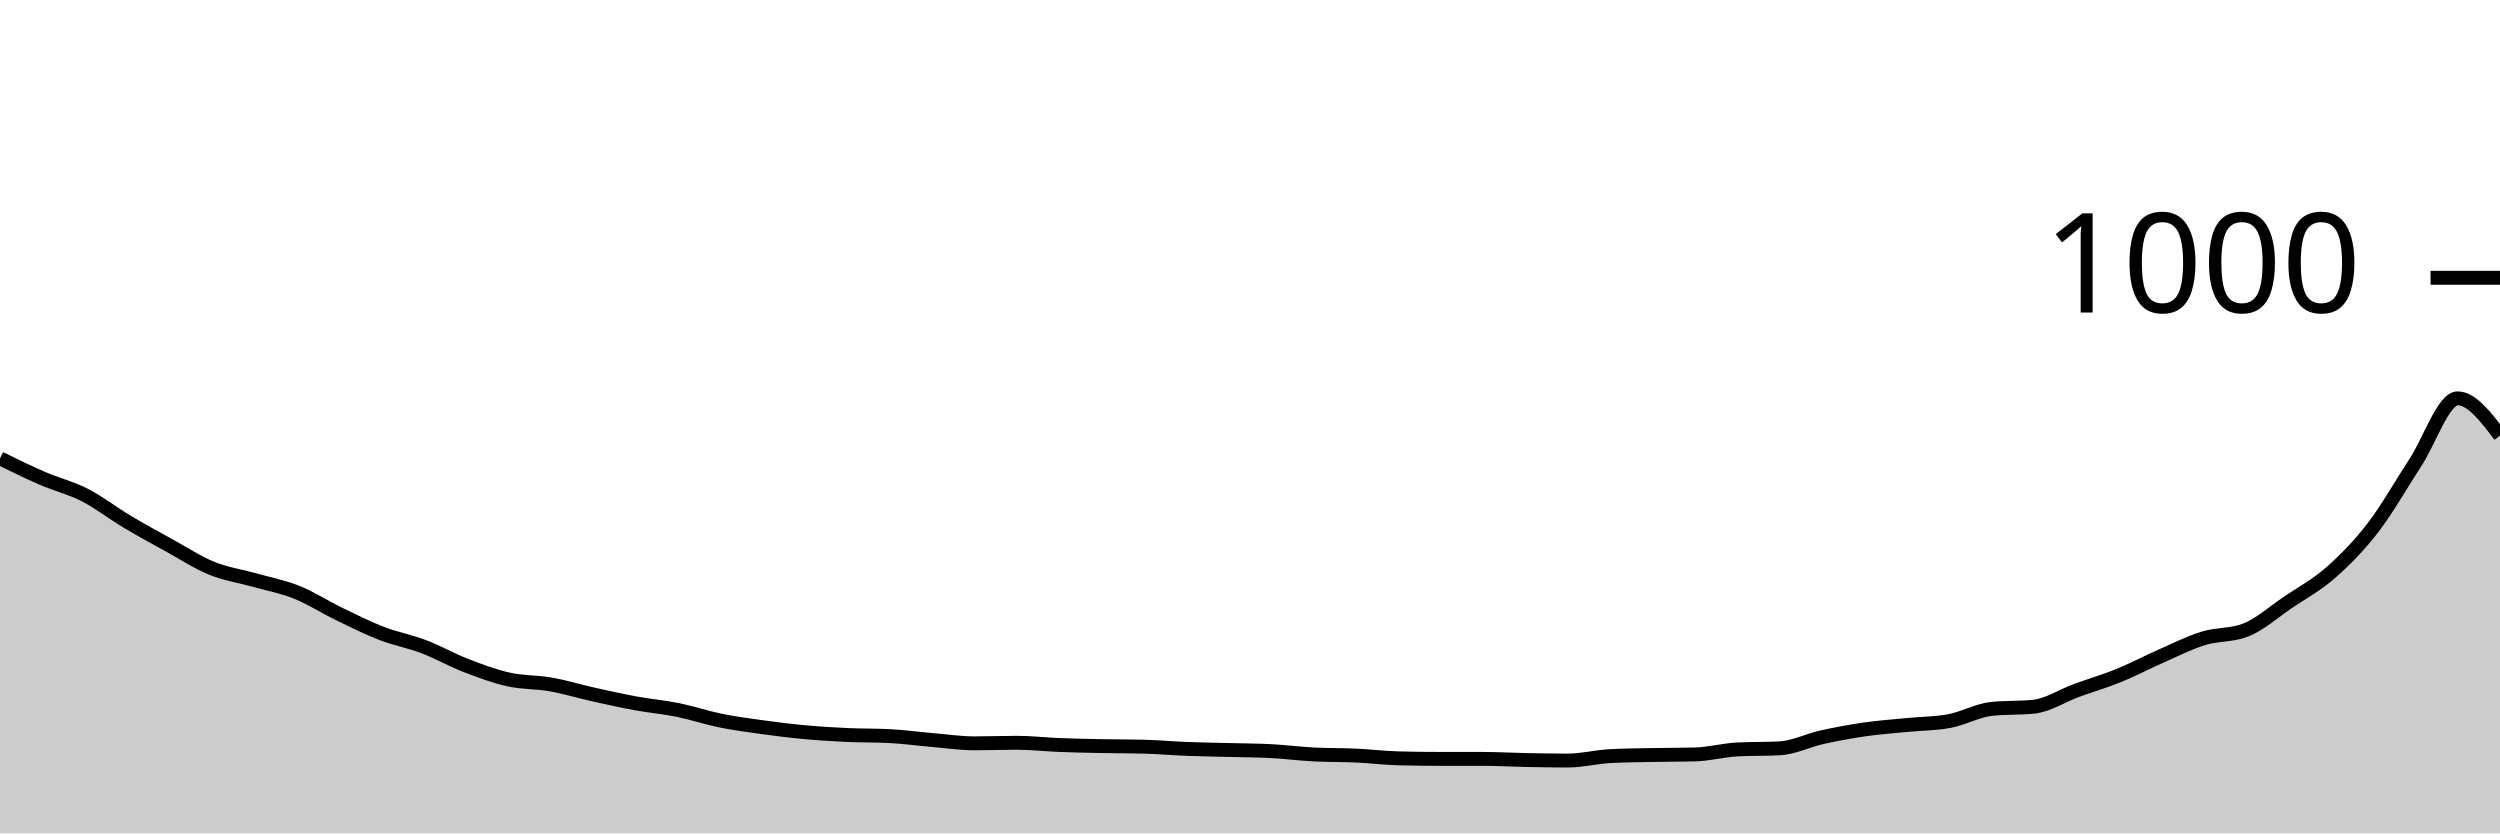
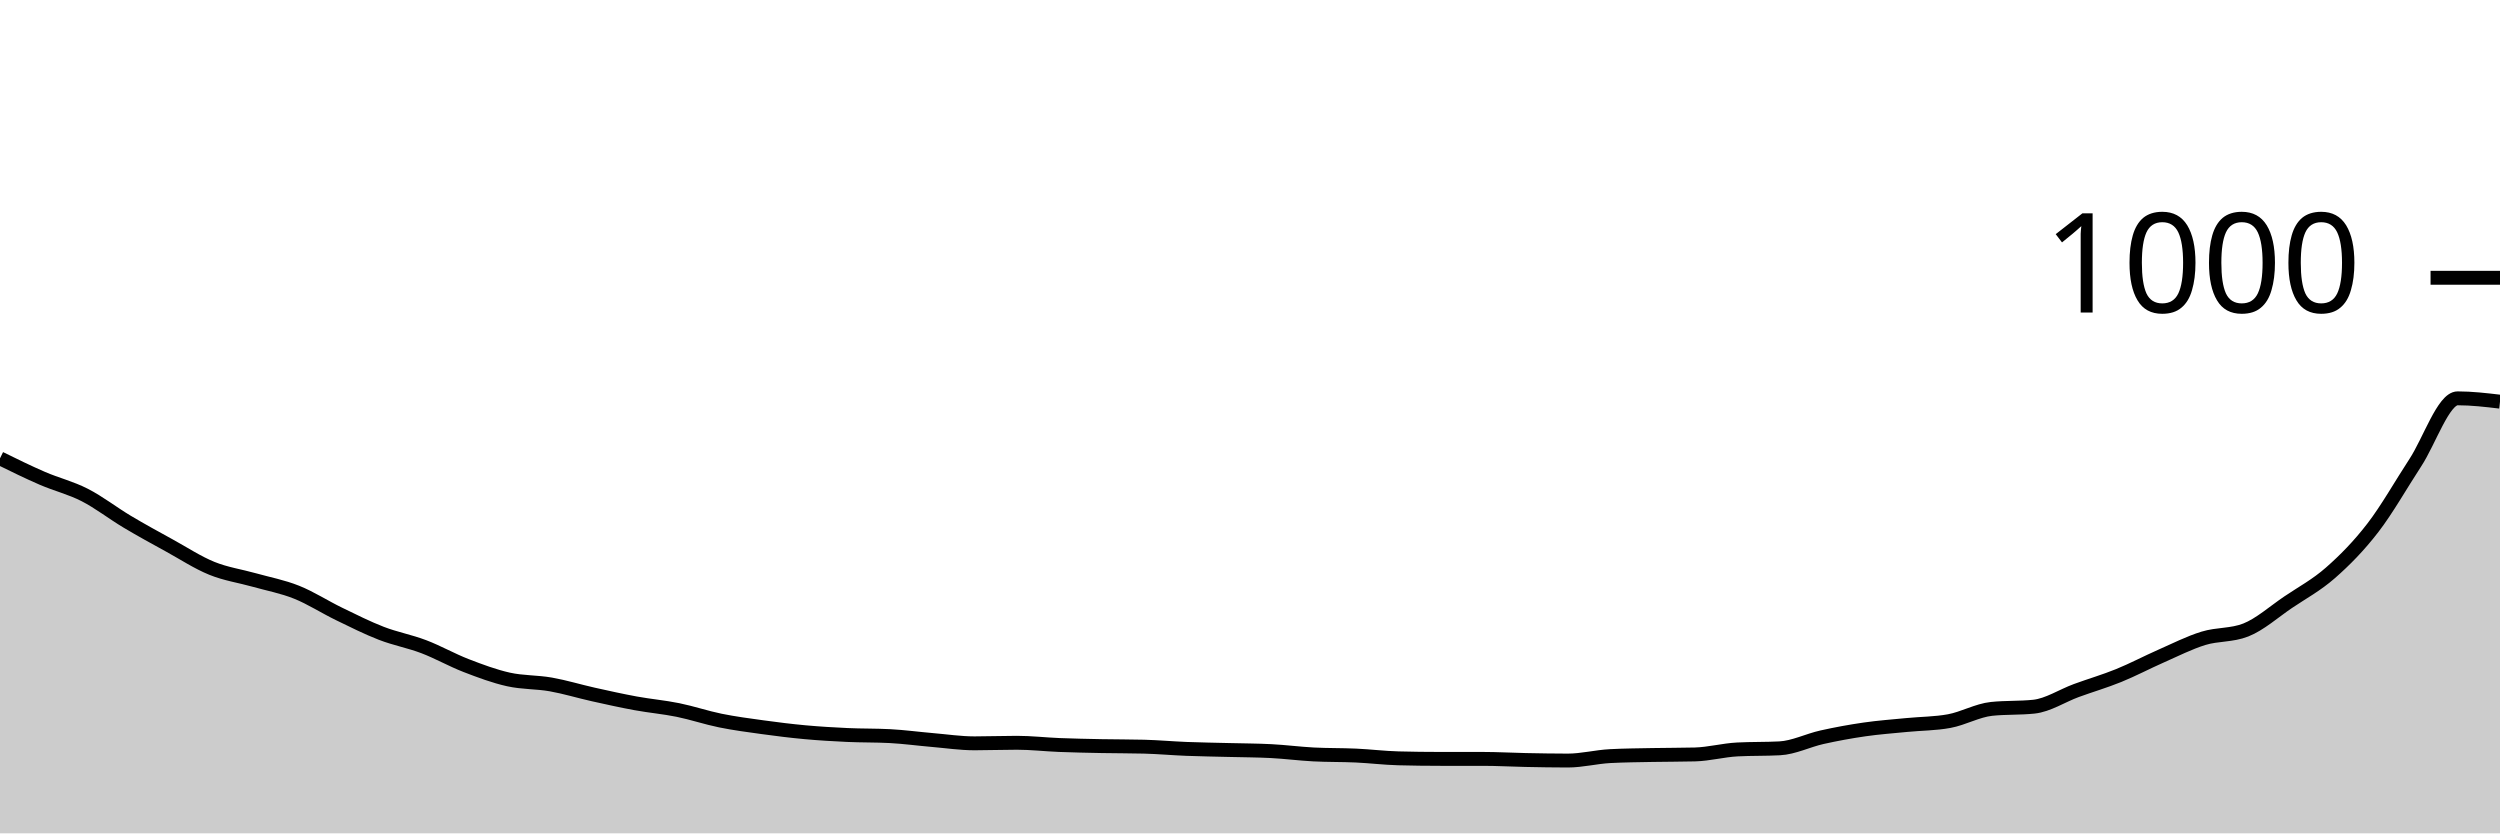
<svg xmlns="http://www.w3.org/2000/svg" viewBox="0 0 180 60">
  <g transform="translate(0,20)">
-     <path class="area" fill="rgba(0, 0, 0, 0.2)" d="M0,13C1.017,13.5,2.034,14,3.051,14.44C4.068,14.88,5.085,15.12,6.102,15.64C7.119,16.16,8.136,16.953,9.153,17.56C10.169,18.167,11.186,18.72,12.203,19.28C13.22,19.84,14.237,20.507,15.254,20.92C16.271,21.333,17.288,21.473,18.305,21.76C19.322,22.047,20.339,22.233,21.356,22.64C22.373,23.047,23.39,23.707,24.407,24.2C25.424,24.693,26.441,25.207,27.458,25.6C28.475,25.993,29.492,26.173,30.508,26.56C31.525,26.947,32.542,27.527,33.559,27.92C34.576,28.313,35.593,28.693,36.61,28.92C37.627,29.147,38.644,29.1,39.661,29.28C40.678,29.46,41.695,29.773,42.712,30C43.729,30.227,44.746,30.453,45.763,30.64C46.78,30.827,47.797,30.913,48.814,31.12C49.831,31.327,50.847,31.673,51.864,31.88C52.881,32.087,53.898,32.22,54.915,32.36C55.932,32.5,56.949,32.627,57.966,32.72C58.983,32.813,60,32.873,61.017,32.92C62.034,32.967,63.051,32.947,64.068,33C65.085,33.053,66.102,33.193,67.119,33.28C68.136,33.367,69.153,33.52,70.169,33.52C71.186,33.52,72.203,33.48,73.22,33.48C74.237,33.48,75.254,33.6,76.271,33.64C77.288,33.68,78.305,33.7,79.322,33.72C80.339,33.74,81.356,33.733,82.373,33.76C83.39,33.787,84.407,33.88,85.424,33.92C86.441,33.96,87.458,33.973,88.475,34C89.492,34.027,90.508,34.027,91.525,34.08C92.542,34.133,93.559,34.267,94.576,34.32C95.593,34.373,96.61,34.353,97.627,34.4C98.644,34.447,99.661,34.573,100.678,34.6C101.695,34.627,102.712,34.64,103.729,34.64C104.746,34.64,105.763,34.64,106.78,34.64C107.797,34.64,108.814,34.7,109.831,34.72C110.847,34.74,111.864,34.76,112.881,34.76C113.898,34.76,114.915,34.493,115.932,34.44C116.949,34.387,117.966,34.38,118.983,34.36C120,34.34,121.017,34.347,122.034,34.32C123.051,34.293,124.068,34.013,125.085,33.96C126.102,33.907,127.119,33.933,128.136,33.88C129.153,33.827,130.169,33.307,131.186,33.08C132.203,32.853,133.22,32.667,134.237,32.52C135.254,32.373,136.271,32.3,137.288,32.2C138.305,32.1,139.322,32.107,140.339,31.92C141.356,31.733,142.373,31.147,143.39,31.04C144.407,30.933,145.424,30.987,146.441,30.88C147.458,30.773,148.475,30.093,149.492,29.72C150.508,29.347,151.525,29.053,152.542,28.64C153.559,28.227,154.576,27.687,155.593,27.24C156.61,26.793,157.627,26.273,158.644,25.96C159.661,25.647,160.678,25.76,161.695,25.36C162.712,24.96,163.729,24.047,164.746,23.36C165.763,22.673,166.78,22.133,167.797,21.24C168.814,20.347,169.831,19.32,170.847,18C171.864,16.68,172.881,14.873,173.898,13.32C174.915,11.767,175.932,8.68,176.949,8.68C177.966,8.68,178.983,10.02,180,11.36L180,40C178.983,40,177.966,40,176.949,40C175.932,40,174.915,40,173.898,40C172.881,40,171.864,40,170.847,40C169.831,40,168.814,40,167.797,40C166.78,40,165.763,40,164.746,40C163.729,40,162.712,40,161.695,40C160.678,40,159.661,40,158.644,40C157.627,40,156.61,40,155.593,40C154.576,40,153.559,40,152.542,40C151.525,40,150.508,40,149.492,40C148.475,40,147.458,40,146.441,40C145.424,40,144.407,40,143.39,40C142.373,40,141.356,40,140.339,40C139.322,40,138.305,40,137.288,40C136.271,40,135.254,40,134.237,40C133.22,40,132.203,40,131.186,40C130.169,40,129.153,40,128.136,40C127.119,40,126.102,40,125.085,40C124.068,40,123.051,40,122.034,40C121.017,40,120,40,118.983,40C117.966,40,116.949,40,115.932,40C114.915,40,113.898,40,112.881,40C111.864,40,110.847,40,109.831,40C108.814,40,107.797,40,106.78,40C105.763,40,104.746,40,103.729,40C102.712,40,101.695,40,100.678,40C99.661,40,98.644,40,97.627,40C96.61,40,95.593,40,94.576,40C93.559,40,92.542,40,91.525,40C90.508,40,89.492,40,88.475,40C87.458,40,86.441,40,85.424,40C84.407,40,83.39,40,82.373,40C81.356,40,80.339,40,79.322,40C78.305,40,77.288,40,76.271,40C75.254,40,74.237,40,73.22,40C72.203,40,71.186,40,70.169,40C69.153,40,68.136,40,67.119,40C66.102,40,65.085,40,64.068,40C63.051,40,62.034,40,61.017,40C60,40,58.983,40,57.966,40C56.949,40,55.932,40,54.915,40C53.898,40,52.881,40,51.864,40C50.847,40,49.831,40,48.814,40C47.797,40,46.78,40,45.763,40C44.746,40,43.729,40,42.712,40C41.695,40,40.678,40,39.661,40C38.644,40,37.627,40,36.61,40C35.593,40,34.576,40,33.559,40C32.542,40,31.525,40,30.508,40C29.492,40,28.475,40,27.458,40C26.441,40,25.424,40,24.407,40C23.39,40,22.373,40,21.356,40C20.339,40,19.322,40,18.305,40C17.288,40,16.271,40,15.254,40C14.237,40,13.22,40,12.203,40C11.186,40,10.169,40,9.153,40C8.136,40,7.119,40,6.102,40C5.085,40,4.068,40,3.051,40C2.034,40,1.017,40,0,40Z" />
-     <path class="line" stroke="black" fill="none" d="M0,13C1.017,13.5,2.034,14,3.051,14.44C4.068,14.88,5.085,15.12,6.102,15.64C7.119,16.16,8.136,16.953,9.153,17.56C10.169,18.167,11.186,18.72,12.203,19.28C13.22,19.84,14.237,20.507,15.254,20.92C16.271,21.333,17.288,21.473,18.305,21.76C19.322,22.047,20.339,22.233,21.356,22.64C22.373,23.047,23.39,23.707,24.407,24.2C25.424,24.693,26.441,25.207,27.458,25.6C28.475,25.993,29.492,26.173,30.508,26.56C31.525,26.947,32.542,27.527,33.559,27.92C34.576,28.313,35.593,28.693,36.61,28.92C37.627,29.147,38.644,29.1,39.661,29.28C40.678,29.46,41.695,29.773,42.712,30C43.729,30.227,44.746,30.453,45.763,30.64C46.78,30.827,47.797,30.913,48.814,31.12C49.831,31.327,50.847,31.673,51.864,31.88C52.881,32.087,53.898,32.22,54.915,32.36C55.932,32.5,56.949,32.627,57.966,32.72C58.983,32.813,60,32.873,61.017,32.92C62.034,32.967,63.051,32.947,64.068,33C65.085,33.053,66.102,33.193,67.119,33.28C68.136,33.367,69.153,33.52,70.169,33.52C71.186,33.52,72.203,33.48,73.22,33.48C74.237,33.48,75.254,33.6,76.271,33.64C77.288,33.68,78.305,33.7,79.322,33.72C80.339,33.74,81.356,33.733,82.373,33.76C83.39,33.787,84.407,33.88,85.424,33.92C86.441,33.96,87.458,33.973,88.475,34C89.492,34.027,90.508,34.027,91.525,34.08C92.542,34.133,93.559,34.267,94.576,34.32C95.593,34.373,96.61,34.353,97.627,34.4C98.644,34.447,99.661,34.573,100.678,34.6C101.695,34.627,102.712,34.64,103.729,34.64C104.746,34.64,105.763,34.64,106.78,34.64C107.797,34.64,108.814,34.7,109.831,34.72C110.847,34.74,111.864,34.76,112.881,34.76C113.898,34.76,114.915,34.493,115.932,34.44C116.949,34.387,117.966,34.38,118.983,34.36C120,34.34,121.017,34.347,122.034,34.32C123.051,34.293,124.068,34.013,125.085,33.96C126.102,33.907,127.119,33.933,128.136,33.88C129.153,33.827,130.169,33.307,131.186,33.08C132.203,32.853,133.22,32.667,134.237,32.52C135.254,32.373,136.271,32.3,137.288,32.2C138.305,32.1,139.322,32.107,140.339,31.92C141.356,31.733,142.373,31.147,143.39,31.04C144.407,30.933,145.424,30.987,146.441,30.88C147.458,30.773,148.475,30.093,149.492,29.72C150.508,29.347,151.525,29.053,152.542,28.64C153.559,28.227,154.576,27.687,155.593,27.24C156.61,26.793,157.627,26.273,158.644,25.96C159.661,25.647,160.678,25.76,161.695,25.36C162.712,24.96,163.729,24.047,164.746,23.36C165.763,22.673,166.78,22.133,167.797,21.24C168.814,20.347,169.831,19.32,170.847,18C171.864,16.68,172.881,14.873,173.898,13.32C174.915,11.767,175.932,8.68,176.949,8.68C177.966,8.68,178.983,10.02,180,11.36" />
+     <path class="area" fill="rgba(0, 0, 0, 0.2)" d="M0,13C1.017,13.5,2.034,14,3.051,14.44C4.068,14.88,5.085,15.12,6.102,15.64C7.119,16.16,8.136,16.953,9.153,17.56C10.169,18.167,11.186,18.72,12.203,19.28C13.22,19.84,14.237,20.507,15.254,20.92C16.271,21.333,17.288,21.473,18.305,21.76C19.322,22.047,20.339,22.233,21.356,22.64C22.373,23.047,23.39,23.707,24.407,24.2C25.424,24.693,26.441,25.207,27.458,25.6C28.475,25.993,29.492,26.173,30.508,26.56C31.525,26.947,32.542,27.527,33.559,27.92C34.576,28.313,35.593,28.693,36.61,28.92C37.627,29.147,38.644,29.1,39.661,29.28C40.678,29.46,41.695,29.773,42.712,30C43.729,30.227,44.746,30.453,45.763,30.64C46.78,30.827,47.797,30.913,48.814,31.12C49.831,31.327,50.847,31.673,51.864,31.88C52.881,32.087,53.898,32.22,54.915,32.36C55.932,32.5,56.949,32.627,57.966,32.72C58.983,32.813,60,32.873,61.017,32.92C62.034,32.967,63.051,32.947,64.068,33C65.085,33.053,66.102,33.193,67.119,33.28C68.136,33.367,69.153,33.52,70.169,33.52C71.186,33.52,72.203,33.48,73.22,33.48C74.237,33.48,75.254,33.6,76.271,33.64C77.288,33.68,78.305,33.7,79.322,33.72C80.339,33.74,81.356,33.733,82.373,33.76C83.39,33.787,84.407,33.88,85.424,33.92C86.441,33.96,87.458,33.973,88.475,34C89.492,34.027,90.508,34.027,91.525,34.08C92.542,34.133,93.559,34.267,94.576,34.32C95.593,34.373,96.61,34.353,97.627,34.4C98.644,34.447,99.661,34.573,100.678,34.6C101.695,34.627,102.712,34.64,103.729,34.64C104.746,34.64,105.763,34.64,106.78,34.64C107.797,34.64,108.814,34.7,109.831,34.72C110.847,34.74,111.864,34.76,112.881,34.76C113.898,34.76,114.915,34.493,115.932,34.44C116.949,34.387,117.966,34.38,118.983,34.36C120,34.34,121.017,34.347,122.034,34.32C123.051,34.293,124.068,34.013,125.085,33.96C126.102,33.907,127.119,33.933,128.136,33.88C129.153,33.827,130.169,33.307,131.186,33.08C132.203,32.853,133.22,32.667,134.237,32.52C135.254,32.373,136.271,32.3,137.288,32.2C138.305,32.1,139.322,32.107,140.339,31.92C141.356,31.733,142.373,31.147,143.39,31.04C144.407,30.933,145.424,30.987,146.441,30.88C147.458,30.773,148.475,30.093,149.492,29.72C150.508,29.347,151.525,29.053,152.542,28.64C153.559,28.227,154.576,27.687,155.593,27.24C156.61,26.793,157.627,26.273,158.644,25.96C159.661,25.647,160.678,25.76,161.695,25.36C162.712,24.96,163.729,24.047,164.746,23.36C165.763,22.673,166.78,22.133,167.797,21.24C168.814,20.347,169.831,19.32,170.847,18C171.864,16.68,172.881,14.873,173.898,13.32C174.915,11.767,175.932,8.68,176.949,8.68C177.966,8.68,178.983,8.8,180,8.92L180,40C178.983,40,177.966,40,176.949,40C175.932,40,174.915,40,173.898,40C172.881,40,171.864,40,170.847,40C169.831,40,168.814,40,167.797,40C166.78,40,165.763,40,164.746,40C163.729,40,162.712,40,161.695,40C160.678,40,159.661,40,158.644,40C157.627,40,156.61,40,155.593,40C154.576,40,153.559,40,152.542,40C151.525,40,150.508,40,149.492,40C148.475,40,147.458,40,146.441,40C145.424,40,144.407,40,143.39,40C142.373,40,141.356,40,140.339,40C139.322,40,138.305,40,137.288,40C136.271,40,135.254,40,134.237,40C133.22,40,132.203,40,131.186,40C130.169,40,129.153,40,128.136,40C127.119,40,126.102,40,125.085,40C124.068,40,123.051,40,122.034,40C121.017,40,120,40,118.983,40C117.966,40,116.949,40,115.932,40C114.915,40,113.898,40,112.881,40C111.864,40,110.847,40,109.831,40C108.814,40,107.797,40,106.78,40C105.763,40,104.746,40,103.729,40C102.712,40,101.695,40,100.678,40C99.661,40,98.644,40,97.627,40C96.61,40,95.593,40,94.576,40C93.559,40,92.542,40,91.525,40C90.508,40,89.492,40,88.475,40C87.458,40,86.441,40,85.424,40C84.407,40,83.39,40,82.373,40C81.356,40,80.339,40,79.322,40C78.305,40,77.288,40,76.271,40C75.254,40,74.237,40,73.22,40C72.203,40,71.186,40,70.169,40C69.153,40,68.136,40,67.119,40C66.102,40,65.085,40,64.068,40C63.051,40,62.034,40,61.017,40C60,40,58.983,40,57.966,40C56.949,40,55.932,40,54.915,40C53.898,40,52.881,40,51.864,40C50.847,40,49.831,40,48.814,40C47.797,40,46.78,40,45.763,40C44.746,40,43.729,40,42.712,40C41.695,40,40.678,40,39.661,40C38.644,40,37.627,40,36.61,40C35.593,40,34.576,40,33.559,40C32.542,40,31.525,40,30.508,40C29.492,40,28.475,40,27.458,40C26.441,40,25.424,40,24.407,40C23.39,40,22.373,40,21.356,40C20.339,40,19.322,40,18.305,40C17.288,40,16.271,40,15.254,40C14.237,40,13.22,40,12.203,40C11.186,40,10.169,40,9.153,40C8.136,40,7.119,40,6.102,40C5.085,40,4.068,40,3.051,40C2.034,40,1.017,40,0,40Z" />
+     <path class="line" stroke="black" fill="none" d="M0,13C1.017,13.5,2.034,14,3.051,14.44C4.068,14.88,5.085,15.12,6.102,15.64C7.119,16.16,8.136,16.953,9.153,17.56C10.169,18.167,11.186,18.72,12.203,19.28C13.22,19.84,14.237,20.507,15.254,20.92C16.271,21.333,17.288,21.473,18.305,21.76C19.322,22.047,20.339,22.233,21.356,22.64C22.373,23.047,23.39,23.707,24.407,24.2C25.424,24.693,26.441,25.207,27.458,25.6C28.475,25.993,29.492,26.173,30.508,26.56C31.525,26.947,32.542,27.527,33.559,27.92C34.576,28.313,35.593,28.693,36.61,28.92C37.627,29.147,38.644,29.1,39.661,29.28C40.678,29.46,41.695,29.773,42.712,30C43.729,30.227,44.746,30.453,45.763,30.64C46.78,30.827,47.797,30.913,48.814,31.12C49.831,31.327,50.847,31.673,51.864,31.88C52.881,32.087,53.898,32.22,54.915,32.36C55.932,32.5,56.949,32.627,57.966,32.72C58.983,32.813,60,32.873,61.017,32.92C62.034,32.967,63.051,32.947,64.068,33C65.085,33.053,66.102,33.193,67.119,33.28C68.136,33.367,69.153,33.52,70.169,33.52C71.186,33.52,72.203,33.48,73.22,33.48C74.237,33.48,75.254,33.6,76.271,33.64C77.288,33.68,78.305,33.7,79.322,33.72C80.339,33.74,81.356,33.733,82.373,33.76C83.39,33.787,84.407,33.88,85.424,33.92C86.441,33.96,87.458,33.973,88.475,34C89.492,34.027,90.508,34.027,91.525,34.08C92.542,34.133,93.559,34.267,94.576,34.32C95.593,34.373,96.61,34.353,97.627,34.4C98.644,34.447,99.661,34.573,100.678,34.6C101.695,34.627,102.712,34.64,103.729,34.64C104.746,34.64,105.763,34.64,106.78,34.64C107.797,34.64,108.814,34.7,109.831,34.72C110.847,34.74,111.864,34.76,112.881,34.76C113.898,34.76,114.915,34.493,115.932,34.44C116.949,34.387,117.966,34.38,118.983,34.36C120,34.34,121.017,34.347,122.034,34.32C123.051,34.293,124.068,34.013,125.085,33.96C126.102,33.907,127.119,33.933,128.136,33.88C129.153,33.827,130.169,33.307,131.186,33.08C132.203,32.853,133.22,32.667,134.237,32.52C135.254,32.373,136.271,32.3,137.288,32.2C138.305,32.1,139.322,32.107,140.339,31.92C141.356,31.733,142.373,31.147,143.39,31.04C144.407,30.933,145.424,30.987,146.441,30.88C147.458,30.773,148.475,30.093,149.492,29.72C150.508,29.347,151.525,29.053,152.542,28.64C153.559,28.227,154.576,27.687,155.593,27.24C156.61,26.793,157.627,26.273,158.644,25.96C159.661,25.647,160.678,25.76,161.695,25.36C162.712,24.96,163.729,24.047,164.746,23.36C165.763,22.673,166.78,22.133,167.797,21.24C168.814,20.347,169.831,19.32,170.847,18C171.864,16.68,172.881,14.873,173.898,13.32C174.915,11.767,175.932,8.68,176.949,8.68C177.966,8.68,178.983,8.8,180,8.92" />
    <path class="axis-ceiling" stroke-width="1" stroke="black" fill="none" d="M175,0L180,0" />
    <text class="axis-ceiling-label" font-family="sans-serif" text-anchor="end" font-size="10px" x="170" y="2.5">1000</text>
  </g>
</svg>
